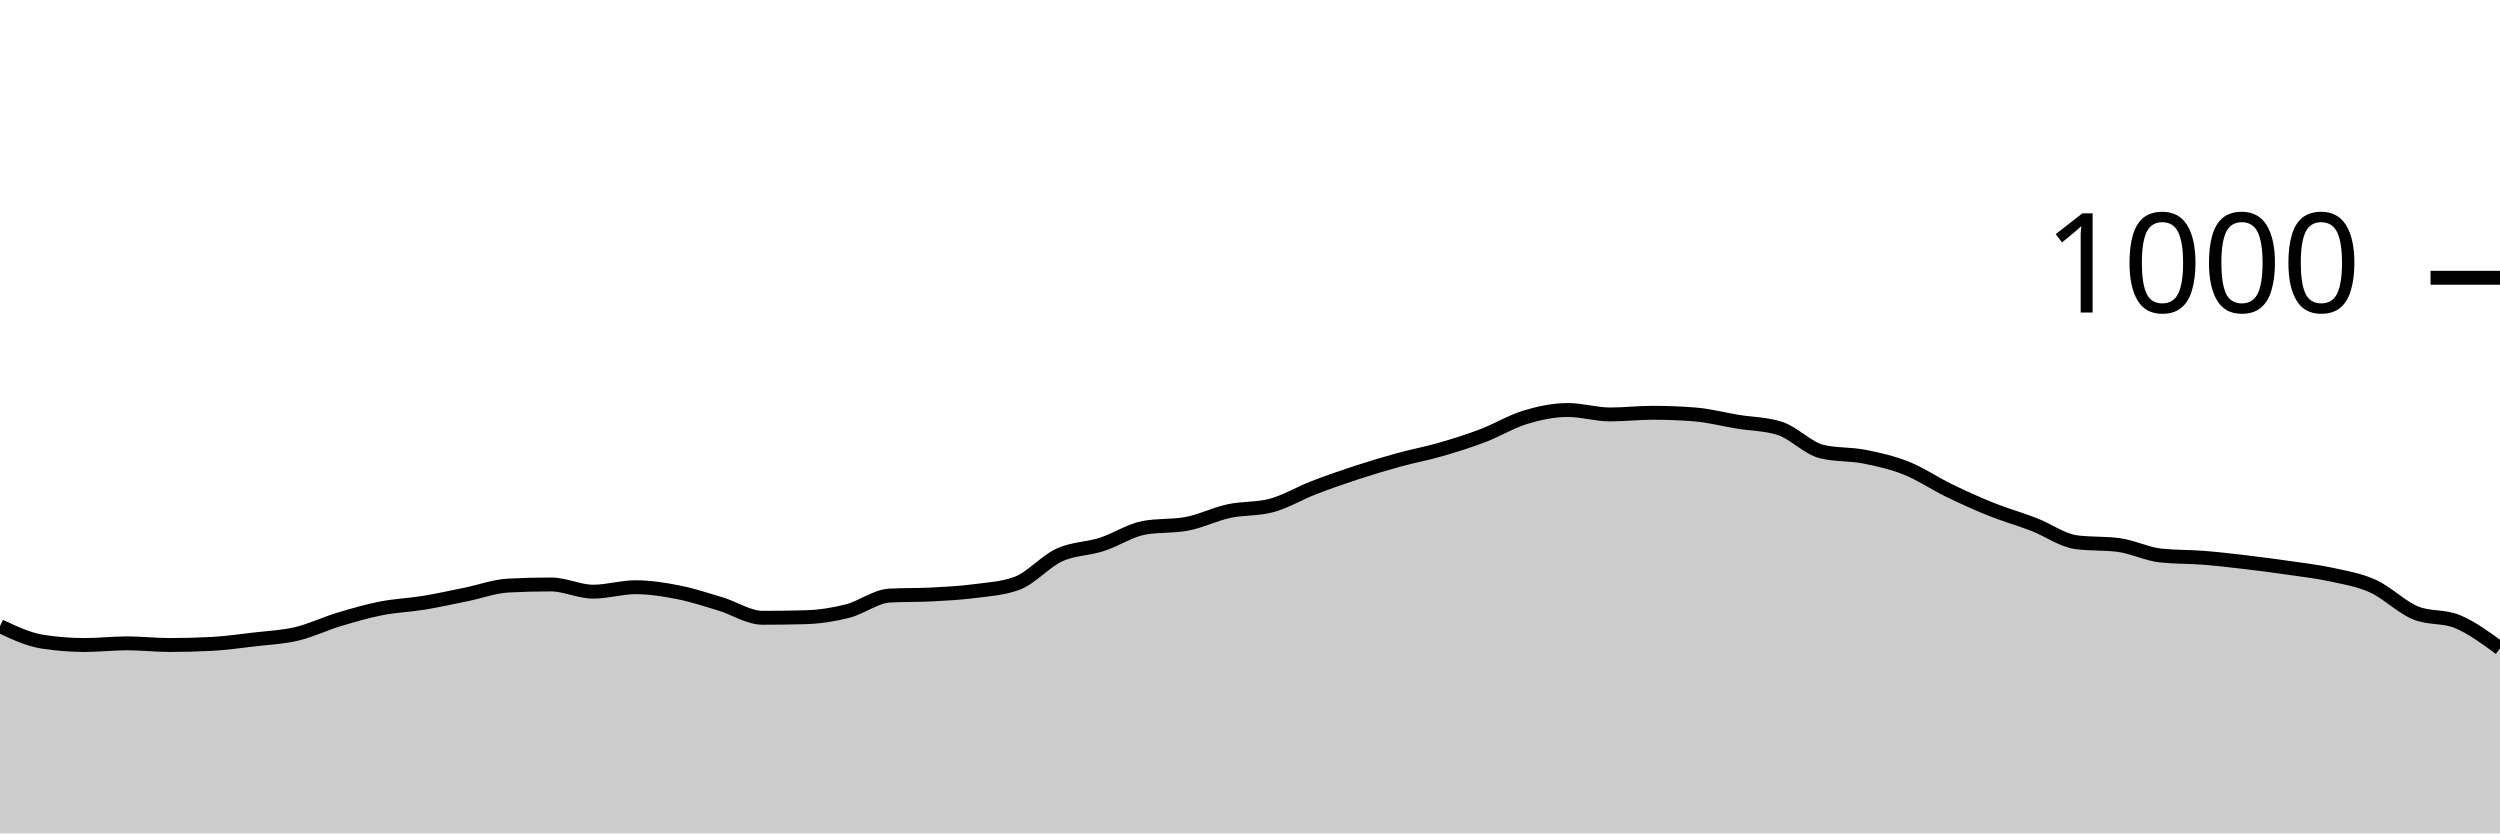
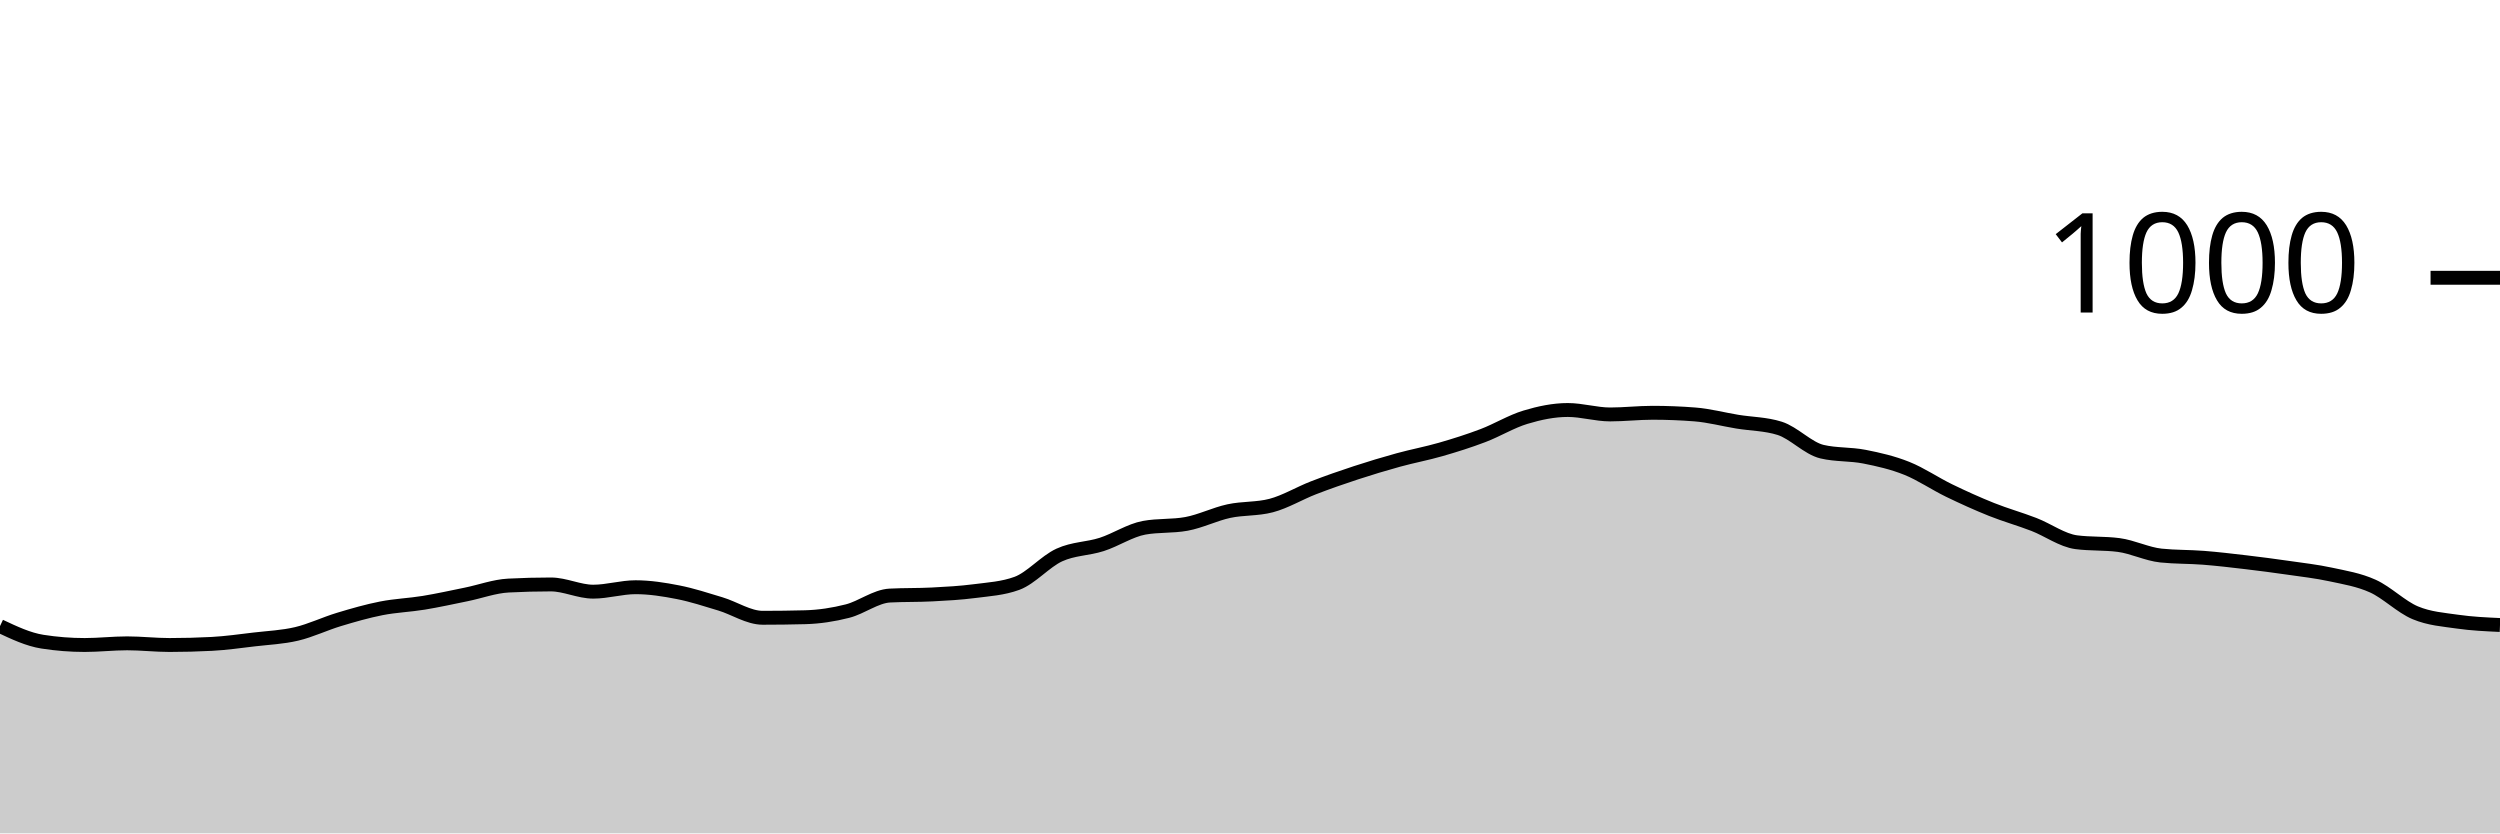
<svg xmlns="http://www.w3.org/2000/svg" viewBox="0 0 180 60">
  <g transform="translate(0,20)">
-     <path class="area" fill="rgba(0, 0, 0, 0.2)" d="M0,25.08C1.017,25.56,2.034,26.04,3.051,26.2C4.068,26.36,5.085,26.44,6.102,26.44C7.119,26.44,8.136,26.32,9.153,26.32C10.169,26.32,11.186,26.44,12.203,26.44C13.22,26.44,14.237,26.413,15.254,26.36C16.271,26.307,17.288,26.16,18.305,26.04C19.322,25.92,20.339,25.88,21.356,25.64C22.373,25.4,23.39,24.907,24.407,24.6C25.424,24.293,26.441,24,27.458,23.8C28.475,23.6,29.492,23.567,30.508,23.4C31.525,23.233,32.542,23.007,33.559,22.8C34.576,22.593,35.593,22.213,36.61,22.16C37.627,22.107,38.644,22.08,39.661,22.08C40.678,22.08,41.695,22.6,42.712,22.6C43.729,22.6,44.746,22.28,45.763,22.28C46.78,22.28,47.797,22.44,48.814,22.64C49.831,22.84,50.847,23.173,51.864,23.48C52.881,23.787,53.898,24.48,54.915,24.48C55.932,24.48,56.949,24.467,57.966,24.44C58.983,24.413,60,24.26,61.017,24C62.034,23.74,63.051,22.933,64.068,22.88C65.085,22.827,66.102,22.853,67.119,22.8C68.136,22.747,69.153,22.693,70.169,22.56C71.186,22.427,72.203,22.373,73.22,22C74.237,21.627,75.254,20.427,76.271,19.96C77.288,19.493,78.305,19.527,79.322,19.2C80.339,18.873,81.356,18.187,82.373,18C83.39,17.813,84.407,17.907,85.424,17.72C86.441,17.533,87.458,17.02,88.475,16.8C89.492,16.58,90.508,16.667,91.525,16.4C92.542,16.133,93.559,15.513,94.576,15.12C95.593,14.727,96.61,14.373,97.627,14.04C98.644,13.707,99.661,13.4,100.678,13.12C101.695,12.84,102.712,12.653,103.729,12.36C104.746,12.067,105.763,11.747,106.78,11.36C107.797,10.973,108.814,10.347,109.831,10.04C110.847,9.733,111.864,9.52,112.881,9.52C113.898,9.52,114.915,9.84,115.932,9.84C116.949,9.84,117.966,9.72,118.983,9.72C120,9.72,121.017,9.76,122.034,9.84C123.051,9.92,124.068,10.193,125.085,10.36C126.102,10.527,127.119,10.52,128.136,10.84C129.153,11.16,130.169,12.28,131.186,12.52C132.203,12.76,133.22,12.68,134.237,12.88C135.254,13.08,136.271,13.313,137.288,13.72C138.305,14.127,139.322,14.827,140.339,15.32C141.356,15.813,142.373,16.273,143.39,16.68C144.407,17.087,145.424,17.367,146.441,17.76C147.458,18.153,148.475,18.907,149.492,19.04C150.508,19.173,151.525,19.107,152.542,19.24C153.559,19.373,154.576,19.893,155.593,20C156.61,20.107,157.627,20.08,158.644,20.16C159.661,20.24,160.678,20.36,161.695,20.48C162.712,20.6,163.729,20.733,164.746,20.88C165.763,21.027,166.78,21.14,167.797,21.36C168.814,21.58,169.831,21.74,170.847,22.2C171.864,22.66,172.881,23.693,173.898,24.12C174.915,24.547,175.932,24.333,176.949,24.76C177.966,25.187,178.983,25.933,180,26.68L180,40C178.983,40,177.966,40,176.949,40C175.932,40,174.915,40,173.898,40C172.881,40,171.864,40,170.847,40C169.831,40,168.814,40,167.797,40C166.78,40,165.763,40,164.746,40C163.729,40,162.712,40,161.695,40C160.678,40,159.661,40,158.644,40C157.627,40,156.61,40,155.593,40C154.576,40,153.559,40,152.542,40C151.525,40,150.508,40,149.492,40C148.475,40,147.458,40,146.441,40C145.424,40,144.407,40,143.39,40C142.373,40,141.356,40,140.339,40C139.322,40,138.305,40,137.288,40C136.271,40,135.254,40,134.237,40C133.22,40,132.203,40,131.186,40C130.169,40,129.153,40,128.136,40C127.119,40,126.102,40,125.085,40C124.068,40,123.051,40,122.034,40C121.017,40,120,40,118.983,40C117.966,40,116.949,40,115.932,40C114.915,40,113.898,40,112.881,40C111.864,40,110.847,40,109.831,40C108.814,40,107.797,40,106.78,40C105.763,40,104.746,40,103.729,40C102.712,40,101.695,40,100.678,40C99.661,40,98.644,40,97.627,40C96.61,40,95.593,40,94.576,40C93.559,40,92.542,40,91.525,40C90.508,40,89.492,40,88.475,40C87.458,40,86.441,40,85.424,40C84.407,40,83.39,40,82.373,40C81.356,40,80.339,40,79.322,40C78.305,40,77.288,40,76.271,40C75.254,40,74.237,40,73.22,40C72.203,40,71.186,40,70.169,40C69.153,40,68.136,40,67.119,40C66.102,40,65.085,40,64.068,40C63.051,40,62.034,40,61.017,40C60,40,58.983,40,57.966,40C56.949,40,55.932,40,54.915,40C53.898,40,52.881,40,51.864,40C50.847,40,49.831,40,48.814,40C47.797,40,46.78,40,45.763,40C44.746,40,43.729,40,42.712,40C41.695,40,40.678,40,39.661,40C38.644,40,37.627,40,36.61,40C35.593,40,34.576,40,33.559,40C32.542,40,31.525,40,30.508,40C29.492,40,28.475,40,27.458,40C26.441,40,25.424,40,24.407,40C23.39,40,22.373,40,21.356,40C20.339,40,19.322,40,18.305,40C17.288,40,16.271,40,15.254,40C14.237,40,13.22,40,12.203,40C11.186,40,10.169,40,9.153,40C8.136,40,7.119,40,6.102,40C5.085,40,4.068,40,3.051,40C2.034,40,1.017,40,0,40Z" />
-     <path class="line" stroke="black" fill="none" d="M0,25.08C1.017,25.56,2.034,26.04,3.051,26.2C4.068,26.36,5.085,26.44,6.102,26.44C7.119,26.44,8.136,26.32,9.153,26.32C10.169,26.32,11.186,26.44,12.203,26.44C13.22,26.44,14.237,26.413,15.254,26.36C16.271,26.307,17.288,26.16,18.305,26.04C19.322,25.92,20.339,25.88,21.356,25.64C22.373,25.4,23.39,24.907,24.407,24.6C25.424,24.293,26.441,24,27.458,23.8C28.475,23.6,29.492,23.567,30.508,23.4C31.525,23.233,32.542,23.007,33.559,22.8C34.576,22.593,35.593,22.213,36.61,22.16C37.627,22.107,38.644,22.08,39.661,22.08C40.678,22.08,41.695,22.6,42.712,22.6C43.729,22.6,44.746,22.28,45.763,22.28C46.78,22.28,47.797,22.44,48.814,22.64C49.831,22.84,50.847,23.173,51.864,23.48C52.881,23.787,53.898,24.48,54.915,24.48C55.932,24.48,56.949,24.467,57.966,24.44C58.983,24.413,60,24.26,61.017,24C62.034,23.74,63.051,22.933,64.068,22.88C65.085,22.827,66.102,22.853,67.119,22.8C68.136,22.747,69.153,22.693,70.169,22.56C71.186,22.427,72.203,22.373,73.22,22C74.237,21.627,75.254,20.427,76.271,19.96C77.288,19.493,78.305,19.527,79.322,19.2C80.339,18.873,81.356,18.187,82.373,18C83.39,17.813,84.407,17.907,85.424,17.72C86.441,17.533,87.458,17.02,88.475,16.8C89.492,16.58,90.508,16.667,91.525,16.4C92.542,16.133,93.559,15.513,94.576,15.12C95.593,14.727,96.61,14.373,97.627,14.04C98.644,13.707,99.661,13.4,100.678,13.12C101.695,12.84,102.712,12.653,103.729,12.36C104.746,12.067,105.763,11.747,106.78,11.36C107.797,10.973,108.814,10.347,109.831,10.04C110.847,9.733,111.864,9.52,112.881,9.52C113.898,9.52,114.915,9.84,115.932,9.84C116.949,9.84,117.966,9.72,118.983,9.72C120,9.72,121.017,9.76,122.034,9.84C123.051,9.92,124.068,10.193,125.085,10.36C126.102,10.527,127.119,10.52,128.136,10.84C129.153,11.16,130.169,12.28,131.186,12.52C132.203,12.76,133.22,12.68,134.237,12.88C135.254,13.08,136.271,13.313,137.288,13.72C138.305,14.127,139.322,14.827,140.339,15.32C141.356,15.813,142.373,16.273,143.39,16.68C144.407,17.087,145.424,17.367,146.441,17.76C147.458,18.153,148.475,18.907,149.492,19.04C150.508,19.173,151.525,19.107,152.542,19.24C153.559,19.373,154.576,19.893,155.593,20C156.61,20.107,157.627,20.08,158.644,20.16C159.661,20.24,160.678,20.36,161.695,20.48C162.712,20.6,163.729,20.733,164.746,20.88C165.763,21.027,166.78,21.14,167.797,21.36C168.814,21.58,169.831,21.74,170.847,22.2C171.864,22.66,172.881,23.693,173.898,24.12C174.915,24.547,175.932,24.333,176.949,24.76C177.966,25.187,178.983,25.933,180,26.68" />
+     <path class="area" fill="rgba(0, 0, 0, 0.2)" d="M0,25.08C1.017,25.56,2.034,26.04,3.051,26.2C4.068,26.36,5.085,26.44,6.102,26.44C7.119,26.44,8.136,26.32,9.153,26.32C10.169,26.32,11.186,26.44,12.203,26.44C13.22,26.44,14.237,26.413,15.254,26.36C16.271,26.307,17.288,26.16,18.305,26.04C19.322,25.92,20.339,25.88,21.356,25.64C22.373,25.4,23.39,24.907,24.407,24.6C25.424,24.293,26.441,24,27.458,23.8C28.475,23.6,29.492,23.567,30.508,23.4C31.525,23.233,32.542,23.007,33.559,22.8C34.576,22.593,35.593,22.213,36.61,22.16C37.627,22.107,38.644,22.08,39.661,22.08C40.678,22.08,41.695,22.6,42.712,22.6C43.729,22.6,44.746,22.28,45.763,22.28C46.78,22.28,47.797,22.44,48.814,22.64C49.831,22.84,50.847,23.173,51.864,23.48C52.881,23.787,53.898,24.48,54.915,24.48C55.932,24.48,56.949,24.467,57.966,24.44C58.983,24.413,60,24.26,61.017,24C62.034,23.74,63.051,22.933,64.068,22.88C65.085,22.827,66.102,22.853,67.119,22.8C68.136,22.747,69.153,22.693,70.169,22.56C71.186,22.427,72.203,22.373,73.22,22C74.237,21.627,75.254,20.427,76.271,19.96C77.288,19.493,78.305,19.527,79.322,19.2C80.339,18.873,81.356,18.187,82.373,18C83.39,17.813,84.407,17.907,85.424,17.72C86.441,17.533,87.458,17.02,88.475,16.8C89.492,16.58,90.508,16.667,91.525,16.4C92.542,16.133,93.559,15.513,94.576,15.12C95.593,14.727,96.61,14.373,97.627,14.04C98.644,13.707,99.661,13.4,100.678,13.12C101.695,12.84,102.712,12.653,103.729,12.36C104.746,12.067,105.763,11.747,106.78,11.36C107.797,10.973,108.814,10.347,109.831,10.04C110.847,9.733,111.864,9.52,112.881,9.52C113.898,9.52,114.915,9.84,115.932,9.84C116.949,9.84,117.966,9.72,118.983,9.72C120,9.72,121.017,9.76,122.034,9.84C123.051,9.92,124.068,10.193,125.085,10.36C126.102,10.527,127.119,10.52,128.136,10.84C129.153,11.16,130.169,12.28,131.186,12.52C132.203,12.76,133.22,12.68,134.237,12.88C135.254,13.08,136.271,13.313,137.288,13.72C138.305,14.127,139.322,14.827,140.339,15.32C141.356,15.813,142.373,16.273,143.39,16.68C144.407,17.087,145.424,17.367,146.441,17.76C147.458,18.153,148.475,18.907,149.492,19.04C150.508,19.173,151.525,19.107,152.542,19.24C153.559,19.373,154.576,19.893,155.593,20C156.61,20.107,157.627,20.08,158.644,20.16C159.661,20.24,160.678,20.36,161.695,20.48C162.712,20.6,163.729,20.733,164.746,20.88C165.763,21.027,166.78,21.14,167.797,21.36C168.814,21.58,169.831,21.74,170.847,22.2C171.864,22.66,172.881,23.693,173.898,24.12C174.915,24.547,175.932,24.613,176.949,24.76C177.966,24.907,178.983,24.953,180,25L180,40C178.983,40,177.966,40,176.949,40C175.932,40,174.915,40,173.898,40C172.881,40,171.864,40,170.847,40C169.831,40,168.814,40,167.797,40C166.78,40,165.763,40,164.746,40C163.729,40,162.712,40,161.695,40C160.678,40,159.661,40,158.644,40C157.627,40,156.61,40,155.593,40C154.576,40,153.559,40,152.542,40C151.525,40,150.508,40,149.492,40C148.475,40,147.458,40,146.441,40C145.424,40,144.407,40,143.39,40C142.373,40,141.356,40,140.339,40C139.322,40,138.305,40,137.288,40C136.271,40,135.254,40,134.237,40C133.22,40,132.203,40,131.186,40C130.169,40,129.153,40,128.136,40C127.119,40,126.102,40,125.085,40C124.068,40,123.051,40,122.034,40C121.017,40,120,40,118.983,40C117.966,40,116.949,40,115.932,40C114.915,40,113.898,40,112.881,40C111.864,40,110.847,40,109.831,40C108.814,40,107.797,40,106.78,40C105.763,40,104.746,40,103.729,40C102.712,40,101.695,40,100.678,40C99.661,40,98.644,40,97.627,40C96.61,40,95.593,40,94.576,40C93.559,40,92.542,40,91.525,40C90.508,40,89.492,40,88.475,40C87.458,40,86.441,40,85.424,40C84.407,40,83.39,40,82.373,40C81.356,40,80.339,40,79.322,40C78.305,40,77.288,40,76.271,40C75.254,40,74.237,40,73.22,40C72.203,40,71.186,40,70.169,40C69.153,40,68.136,40,67.119,40C66.102,40,65.085,40,64.068,40C63.051,40,62.034,40,61.017,40C60,40,58.983,40,57.966,40C56.949,40,55.932,40,54.915,40C53.898,40,52.881,40,51.864,40C50.847,40,49.831,40,48.814,40C47.797,40,46.78,40,45.763,40C44.746,40,43.729,40,42.712,40C41.695,40,40.678,40,39.661,40C38.644,40,37.627,40,36.61,40C35.593,40,34.576,40,33.559,40C32.542,40,31.525,40,30.508,40C29.492,40,28.475,40,27.458,40C26.441,40,25.424,40,24.407,40C23.39,40,22.373,40,21.356,40C20.339,40,19.322,40,18.305,40C17.288,40,16.271,40,15.254,40C14.237,40,13.22,40,12.203,40C11.186,40,10.169,40,9.153,40C8.136,40,7.119,40,6.102,40C5.085,40,4.068,40,3.051,40C2.034,40,1.017,40,0,40Z" />
+     <path class="line" stroke="black" fill="none" d="M0,25.08C1.017,25.56,2.034,26.04,3.051,26.2C4.068,26.36,5.085,26.44,6.102,26.44C7.119,26.44,8.136,26.32,9.153,26.32C10.169,26.32,11.186,26.44,12.203,26.44C13.22,26.44,14.237,26.413,15.254,26.36C16.271,26.307,17.288,26.16,18.305,26.04C19.322,25.92,20.339,25.88,21.356,25.64C22.373,25.4,23.39,24.907,24.407,24.6C25.424,24.293,26.441,24,27.458,23.8C28.475,23.6,29.492,23.567,30.508,23.4C31.525,23.233,32.542,23.007,33.559,22.8C34.576,22.593,35.593,22.213,36.61,22.16C37.627,22.107,38.644,22.08,39.661,22.08C40.678,22.08,41.695,22.6,42.712,22.6C43.729,22.6,44.746,22.28,45.763,22.28C46.78,22.28,47.797,22.44,48.814,22.64C49.831,22.84,50.847,23.173,51.864,23.48C52.881,23.787,53.898,24.48,54.915,24.48C55.932,24.48,56.949,24.467,57.966,24.44C58.983,24.413,60,24.26,61.017,24C62.034,23.74,63.051,22.933,64.068,22.88C65.085,22.827,66.102,22.853,67.119,22.8C68.136,22.747,69.153,22.693,70.169,22.56C71.186,22.427,72.203,22.373,73.22,22C74.237,21.627,75.254,20.427,76.271,19.96C77.288,19.493,78.305,19.527,79.322,19.2C80.339,18.873,81.356,18.187,82.373,18C83.39,17.813,84.407,17.907,85.424,17.72C86.441,17.533,87.458,17.02,88.475,16.8C89.492,16.58,90.508,16.667,91.525,16.4C92.542,16.133,93.559,15.513,94.576,15.12C95.593,14.727,96.61,14.373,97.627,14.04C98.644,13.707,99.661,13.4,100.678,13.12C101.695,12.84,102.712,12.653,103.729,12.36C104.746,12.067,105.763,11.747,106.78,11.36C107.797,10.973,108.814,10.347,109.831,10.04C110.847,9.733,111.864,9.52,112.881,9.52C113.898,9.52,114.915,9.84,115.932,9.84C116.949,9.84,117.966,9.72,118.983,9.72C120,9.72,121.017,9.76,122.034,9.84C123.051,9.92,124.068,10.193,125.085,10.36C126.102,10.527,127.119,10.52,128.136,10.84C129.153,11.16,130.169,12.28,131.186,12.52C132.203,12.76,133.22,12.68,134.237,12.88C135.254,13.08,136.271,13.313,137.288,13.72C138.305,14.127,139.322,14.827,140.339,15.32C141.356,15.813,142.373,16.273,143.39,16.68C144.407,17.087,145.424,17.367,146.441,17.76C147.458,18.153,148.475,18.907,149.492,19.04C150.508,19.173,151.525,19.107,152.542,19.24C153.559,19.373,154.576,19.893,155.593,20C156.61,20.107,157.627,20.08,158.644,20.16C159.661,20.24,160.678,20.36,161.695,20.48C162.712,20.6,163.729,20.733,164.746,20.88C165.763,21.027,166.78,21.14,167.797,21.36C168.814,21.58,169.831,21.74,170.847,22.2C171.864,22.66,172.881,23.693,173.898,24.12C174.915,24.547,175.932,24.613,176.949,24.76C177.966,24.907,178.983,24.953,180,25" />
    <path class="axis-ceiling" stroke-width="1" stroke="black" fill="none" d="M175,0L180,0" />
    <text class="axis-ceiling-label" font-family="sans-serif" text-anchor="end" font-size="10px" x="170" y="2.5">1000</text>
  </g>
</svg>
